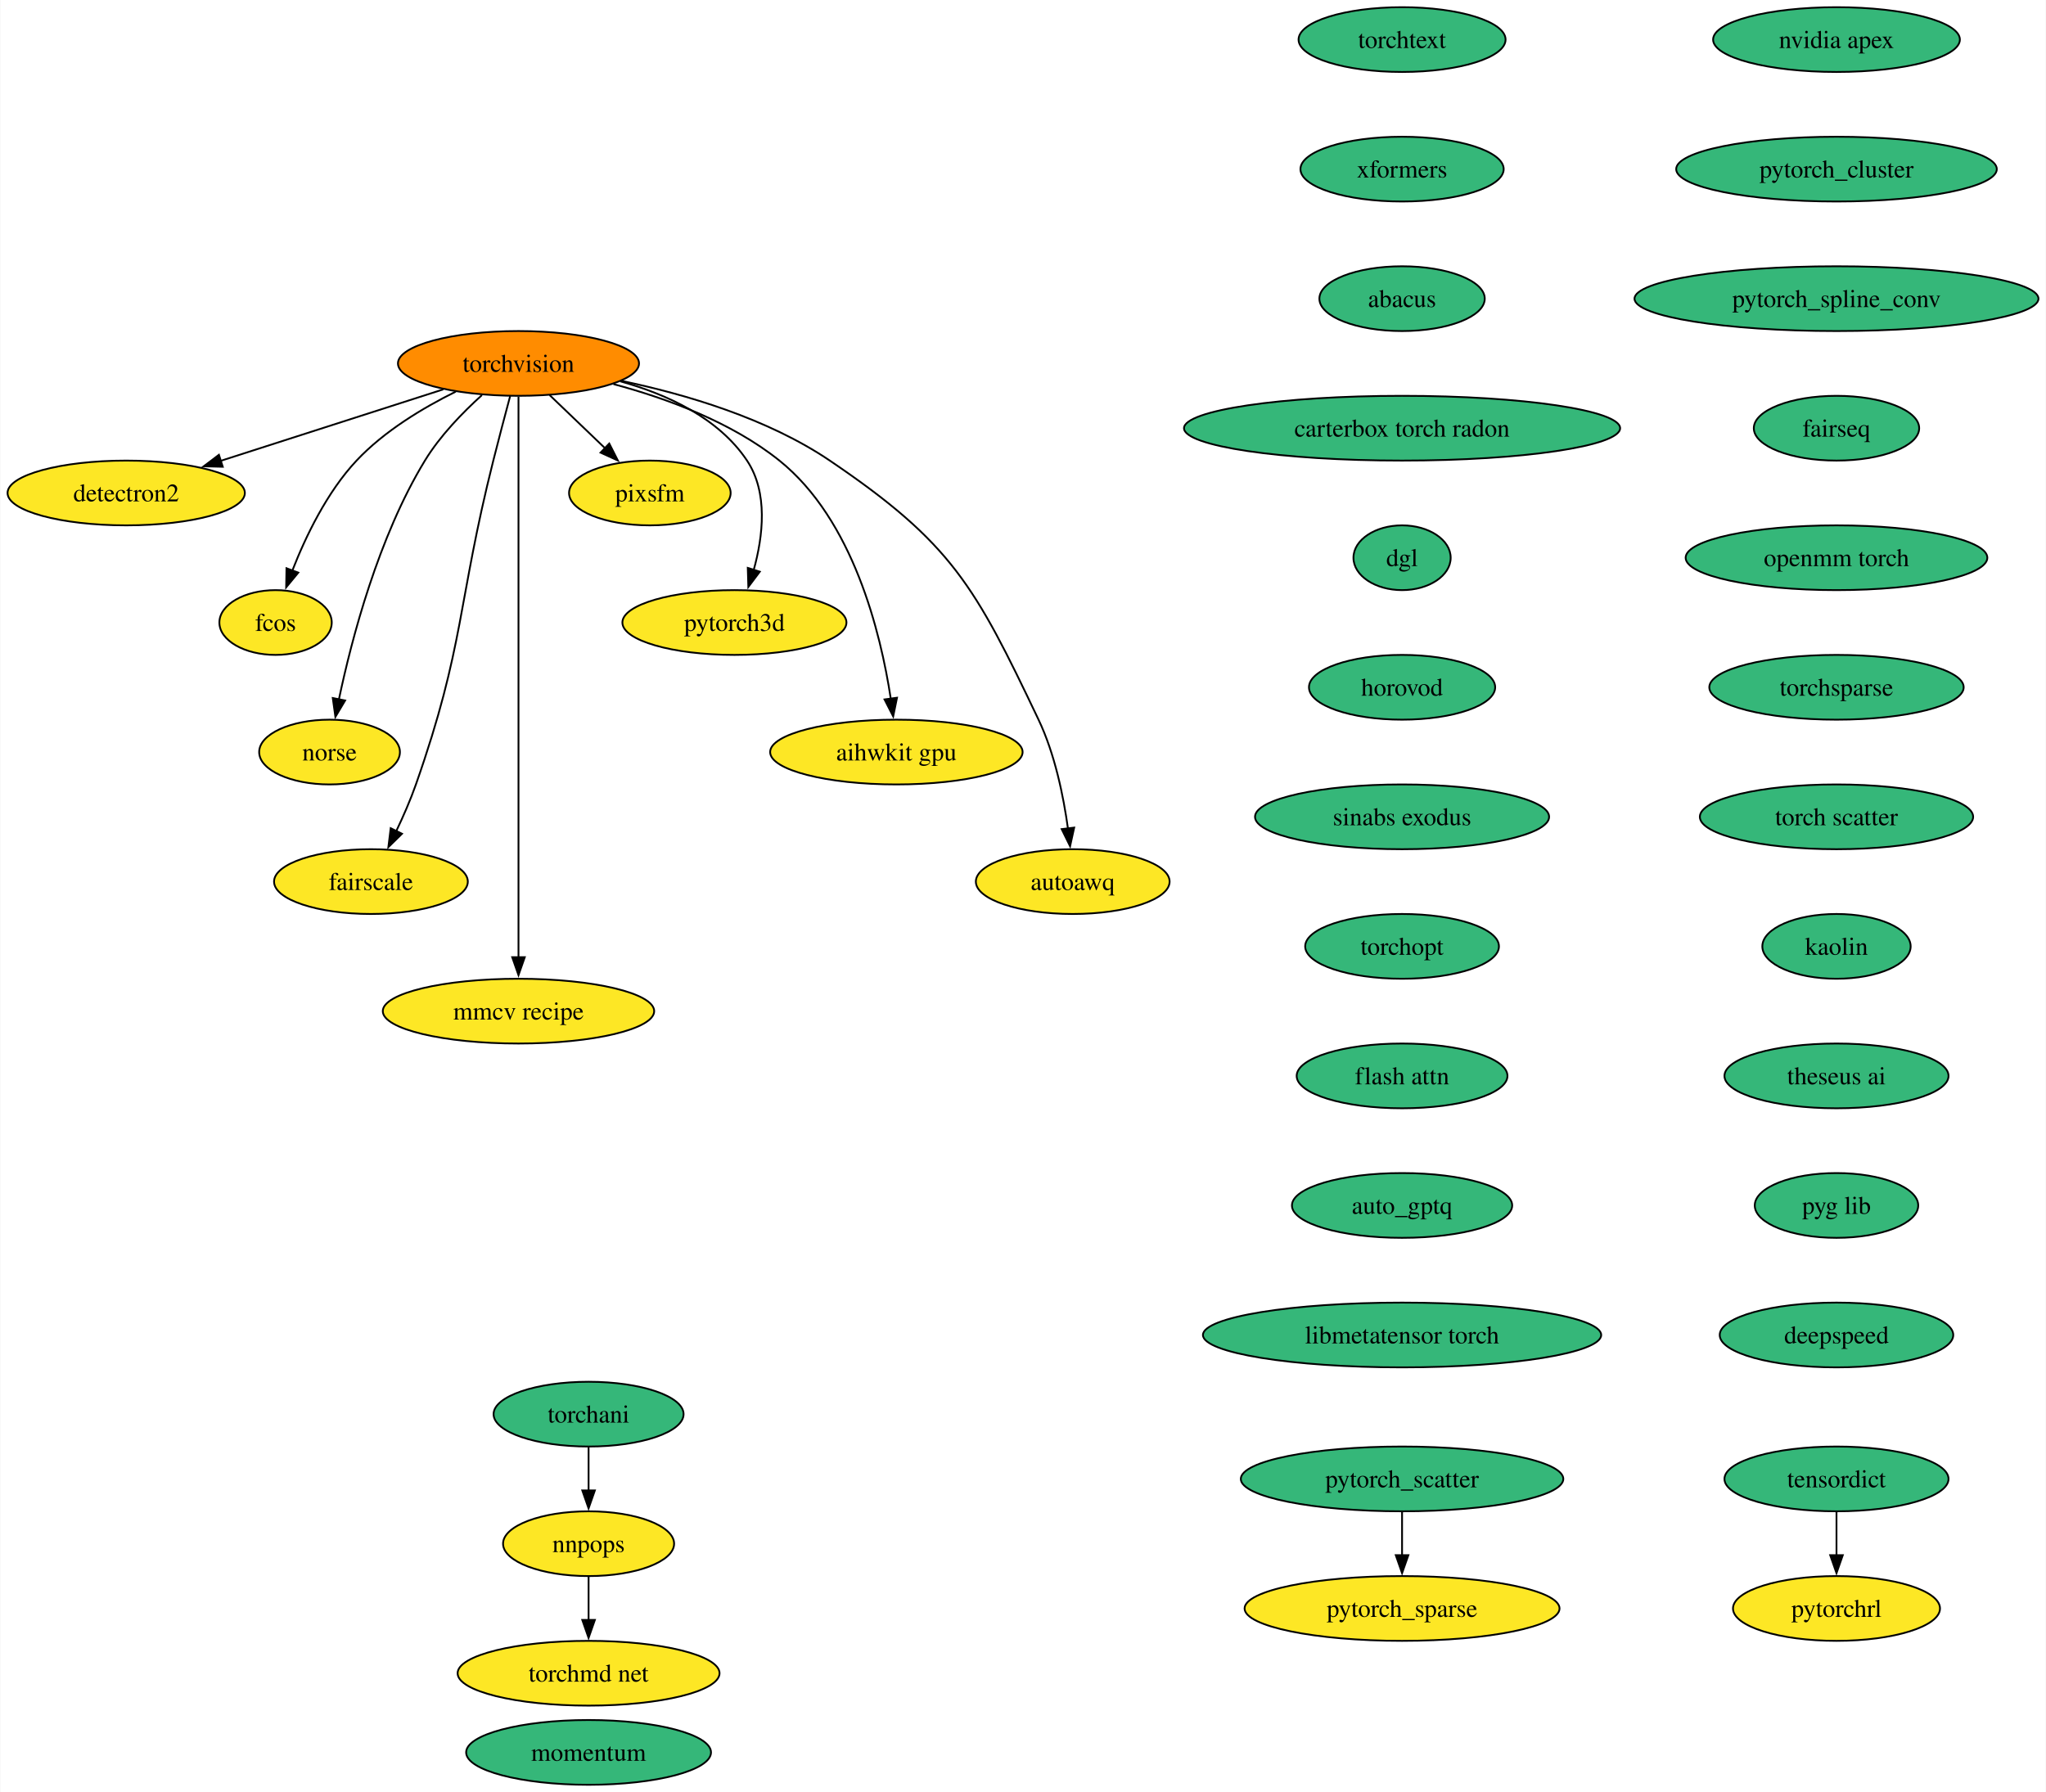
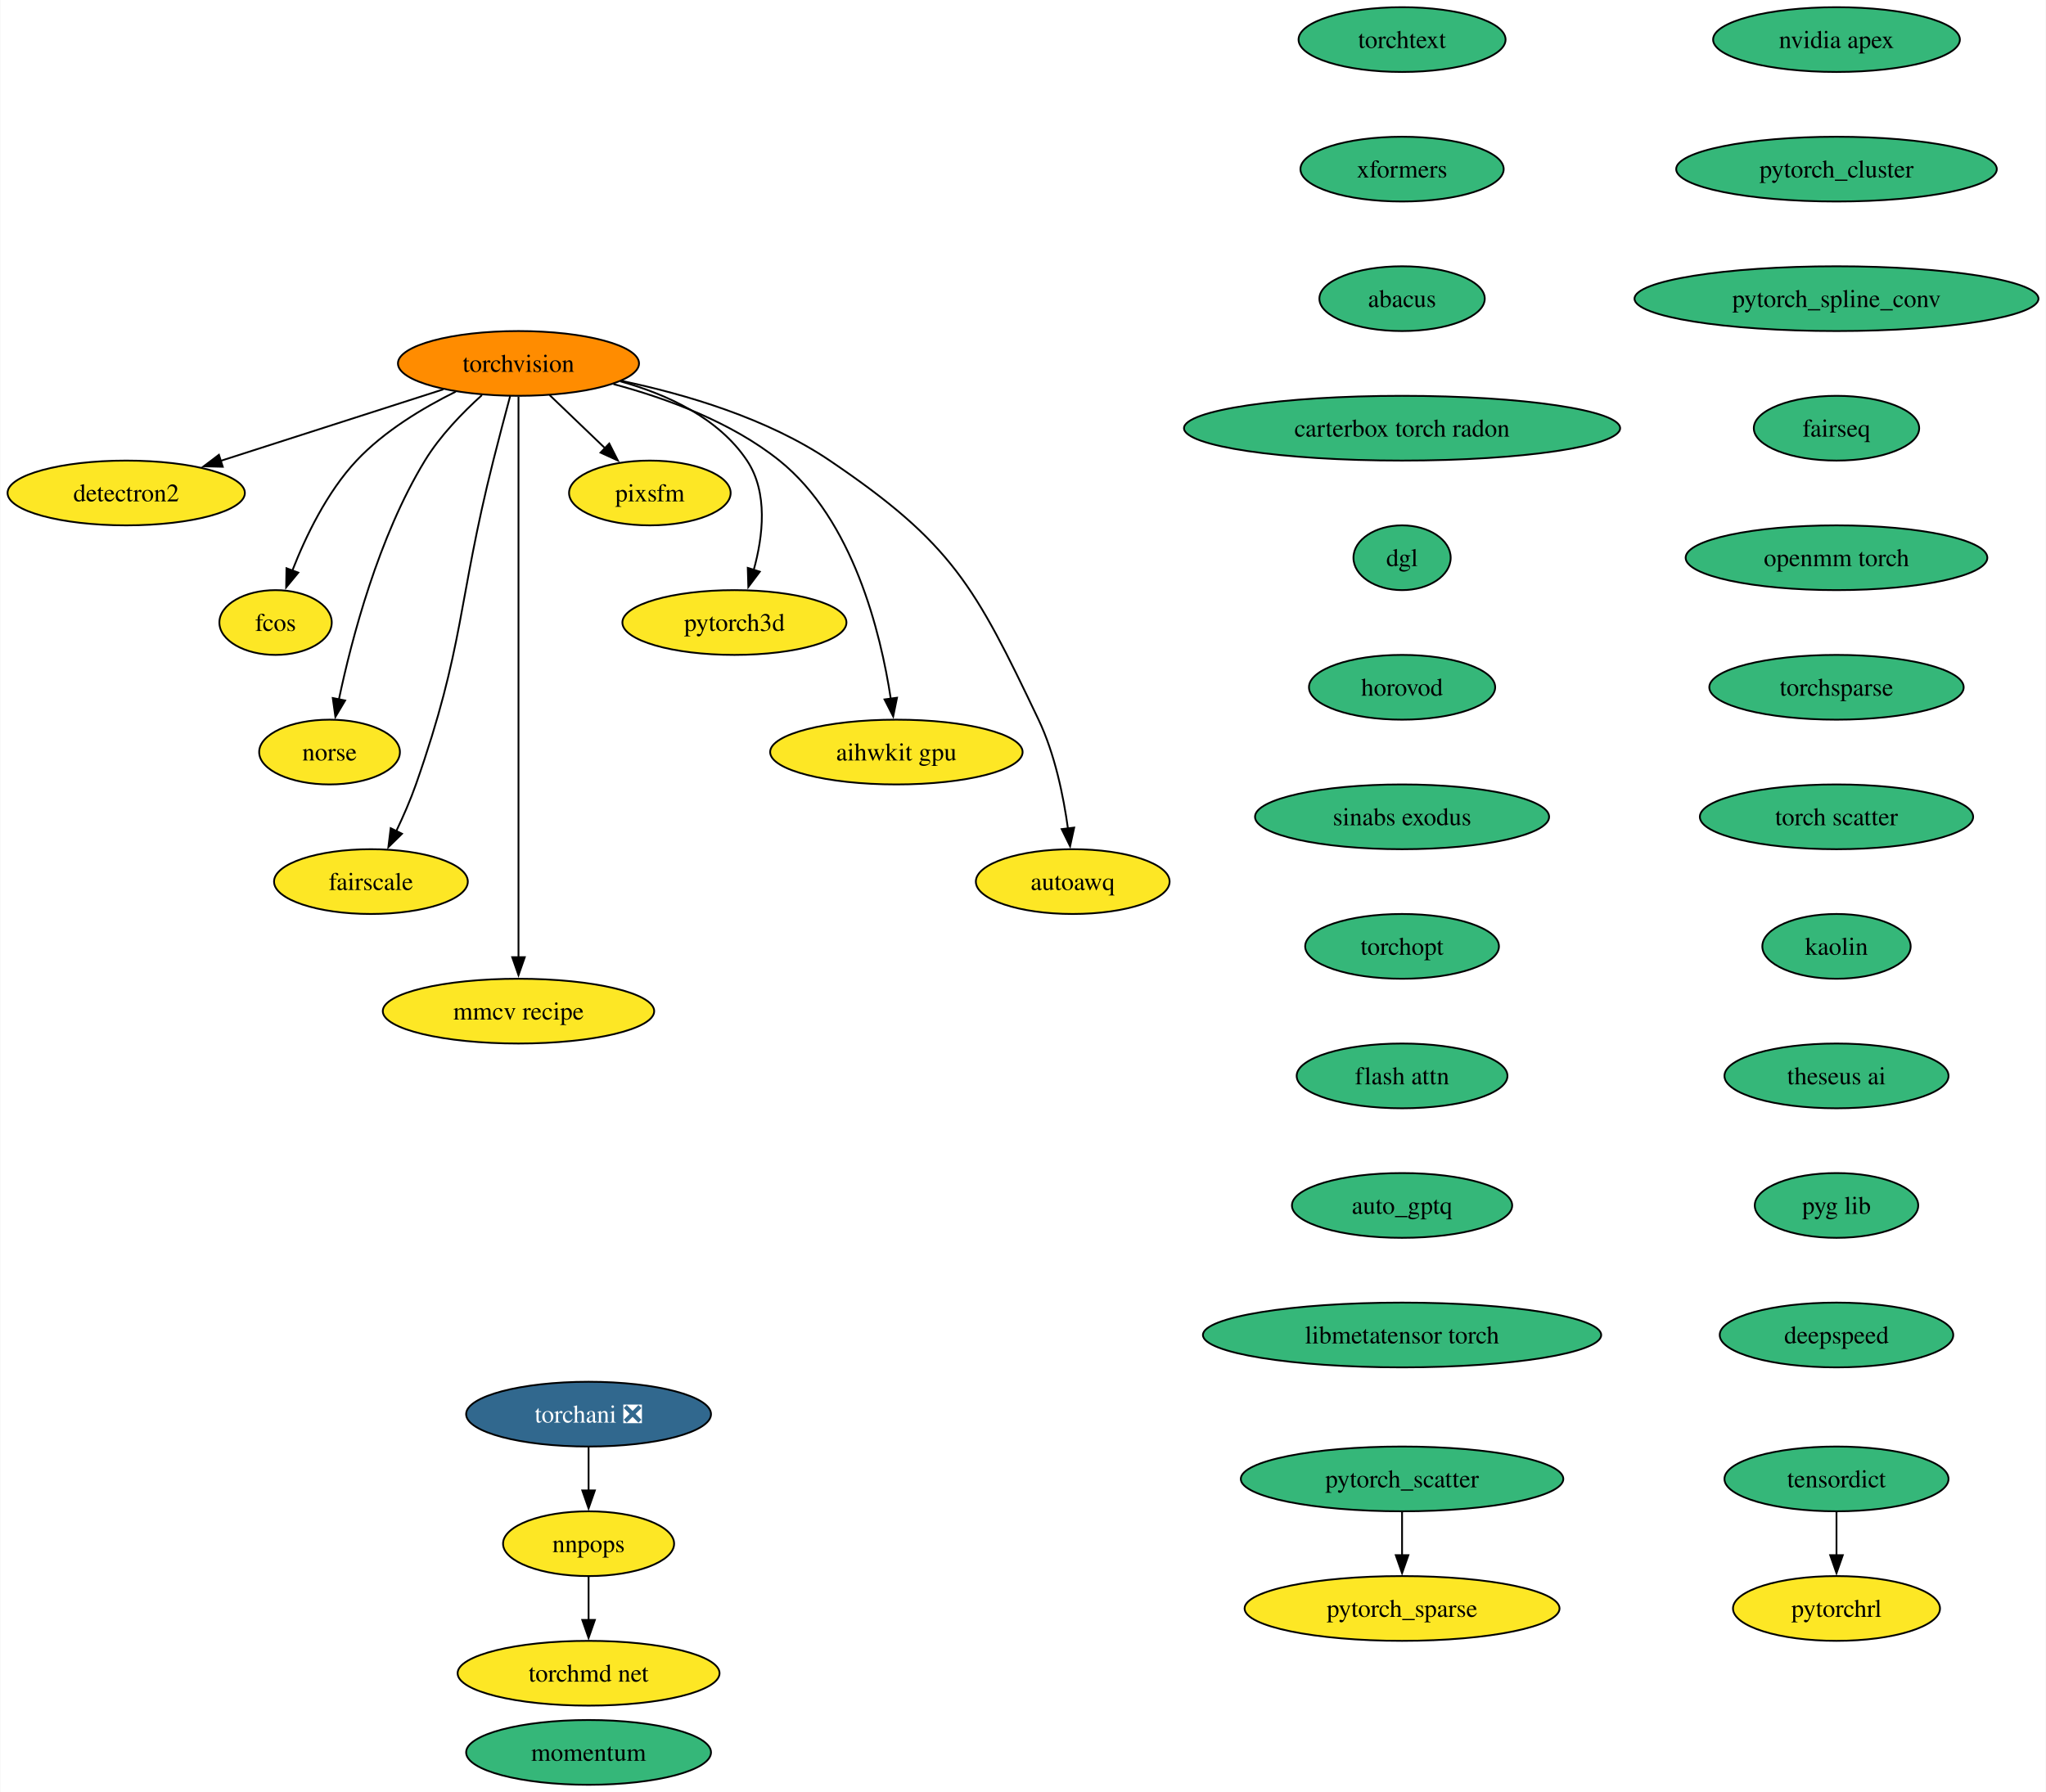
<svg xmlns="http://www.w3.org/2000/svg" xmlns:xlink="http://www.w3.org/1999/xlink" width="1137pt" height="996pt" viewBox="0.00 0.00 1136.61 996.00">
  <g id="graph0" class="graph" transform="scale(1 1) rotate(0) translate(4 992)">
    <polygon fill="white" stroke="none" points="-4,4 -4,-992 1132.61,-992 1132.61,4 -4,4" />
    <g id="node1" class="node">
      <g id="a_node1">
        <a xlink:href="https://github.com/conda-forge/torchvision-feedstock" xlink:title="torchvision">
          <ellipse fill="#ff8c00" stroke="black" cx="283.94" cy="-790" rx="66.99" ry="18" />
          <text text-anchor="middle" x="283.94" y="-785.33" font-family="Times,serif" font-size="14.00">torchvision</text>
        </a>
      </g>
    </g>
    <g id="node2" class="node">
      <g id="a_node2">
        <a xlink:href="https://github.com/conda-forge/detectron2-feedstock" xlink:title="detectron2">
          <ellipse fill="#fde725" stroke="black" cx="65.94" cy="-718" rx="65.94" ry="18" />
          <text text-anchor="middle" x="65.94" y="-713.33" font-family="Times,serif" font-size="14.00">detectron2</text>
        </a>
      </g>
    </g>
    <g id="edge1" class="edge">
      <path fill="none" stroke="black" d="M242.16,-775.59C206.94,-764.28 156.36,-748.03 118.41,-735.85" />
      <polygon fill="black" stroke="black" points="119.6,-732.56 109.01,-732.83 117.46,-739.22 119.6,-732.56" />
    </g>
    <g id="node3" class="node">
      <g id="a_node3">
        <a xlink:href="https://github.com/conda-forge/fcos-feedstock" xlink:title="fcos">
          <ellipse fill="#fde725" stroke="black" cx="148.94" cy="-646" rx="31.22" ry="18" />
          <text text-anchor="middle" x="148.94" y="-641.33" font-family="Times,serif" font-size="14.00">fcos</text>
        </a>
      </g>
    </g>
    <g id="edge2" class="edge">
      <path fill="none" stroke="black" d="M249.1,-774.34C230.92,-765.35 209.32,-752.4 193.94,-736 177.48,-718.45 165.63,-693.73 158.24,-674.8" />
      <polygon fill="black" stroke="black" points="161.57,-673.73 154.83,-665.56 155.01,-676.16 161.57,-673.73" />
    </g>
    <g id="node4" class="node">
      <g id="a_node4">
        <a xlink:href="https://github.com/conda-forge/norse-feedstock" xlink:title="norse">
          <ellipse fill="#fde725" stroke="black" cx="178.94" cy="-574" rx="39.11" ry="18" />
          <text text-anchor="middle" x="178.94" y="-569.33" font-family="Times,serif" font-size="14.00">norse</text>
        </a>
      </g>
    </g>
    <g id="edge3" class="edge">
      <path fill="none" stroke="black" d="M263.61,-772.38C252.91,-762.72 240.32,-749.76 231.94,-736 206.04,-693.47 191.22,-636.82 184.15,-603.3" />
      <polygon fill="black" stroke="black" points="187.6,-602.66 182.19,-593.55 180.73,-604.04 187.6,-602.66" />
    </g>
    <g id="node5" class="node">
      <g id="a_node5">
        <a xlink:href="https://github.com/conda-forge/fairscale-feedstock" xlink:title="fairscale">
          <ellipse fill="#fde725" stroke="black" cx="201.94" cy="-502" rx="53.84" ry="18" />
          <text text-anchor="middle" x="201.94" y="-497.32" font-family="Times,serif" font-size="14.00">fairscale</text>
        </a>
      </g>
    </g>
    <g id="edge4" class="edge">
      <path fill="none" stroke="black" d="M279.3,-771.84C276.52,-761.48 272.96,-748 269.94,-736 249.88,-656.23 254.18,-633.61 226.94,-556 223.89,-547.32 219.88,-538.17 215.97,-529.95" />
      <polygon fill="black" stroke="black" points="219.2,-528.59 211.63,-521.17 212.92,-531.68 219.2,-528.59" />
    </g>
    <g id="node6" class="node">
      <g id="a_node6">
        <a xlink:href="https://github.com/conda-forge/mmcv-recipe-feedstock" xlink:title="mmcv recipe">
          <ellipse fill="#fde725" stroke="black" cx="283.94" cy="-430" rx="75.41" ry="18" />
          <text text-anchor="middle" x="283.94" y="-425.32" font-family="Times,serif" font-size="14.00">mmcv recipe</text>
        </a>
      </g>
    </g>
    <g id="edge5" class="edge">
      <path fill="none" stroke="black" d="M283.94,-771.51C283.94,-744.71 283.94,-691.87 283.94,-647 283.94,-647 283.94,-647 283.94,-573 283.94,-533.74 283.94,-488.38 283.94,-459.69" />
      <polygon fill="black" stroke="black" points="287.44,-460 283.94,-450 280.44,-460 287.44,-460" />
    </g>
    <g id="node7" class="node">
      <g id="a_node7">
        <a xlink:href="https://github.com/conda-forge/pixsfm-feedstock" xlink:title="pixsfm">
          <ellipse fill="#fde725" stroke="black" cx="356.94" cy="-718" rx="44.9" ry="18" />
          <text text-anchor="middle" x="356.94" y="-713.33" font-family="Times,serif" font-size="14.00">pixsfm</text>
        </a>
      </g>
    </g>
    <g id="edge6" class="edge">
      <path fill="none" stroke="black" d="M301.24,-772.41C310.46,-763.57 321.97,-752.53 332.13,-742.79" />
      <polygon fill="black" stroke="black" points="334.38,-745.48 339.17,-736.04 329.53,-740.43 334.38,-745.48" />
    </g>
    <g id="node8" class="node">
      <g id="a_node8">
        <a xlink:href="https://github.com/conda-forge/pytorch3d-feedstock" xlink:title="pytorch3d">
          <ellipse fill="#fde725" stroke="black" cx="403.94" cy="-646" rx="62.26" ry="18" />
          <text text-anchor="middle" x="403.94" y="-641.33" font-family="Times,serif" font-size="14.00">pytorch3d</text>
        </a>
      </g>
    </g>
    <g id="edge7" class="edge">
      <path fill="none" stroke="black" d="M340.58,-780.04C366.62,-772.78 395.18,-759.66 410.94,-736 422.75,-718.27 419.86,-693.92 414.65,-675.17" />
      <polygon fill="black" stroke="black" points="418.03,-674.25 411.67,-665.77 411.36,-676.36 418.03,-674.25" />
    </g>
    <g id="node9" class="node">
      <g id="a_node9">
        <a xlink:href="https://github.com/conda-forge/aihwkit-gpu-feedstock" xlink:title="aihwkit gpu">
          <ellipse fill="#fde725" stroke="black" cx="493.94" cy="-574" rx="70.15" ry="18" />
          <text text-anchor="middle" x="493.94" y="-569.33" font-family="Times,serif" font-size="14.00">aihwkit gpu</text>
        </a>
      </g>
    </g>
    <g id="edge8" class="edge">
      <path fill="none" stroke="black" d="M336.72,-778.51C366.22,-770.62 402.29,-757.39 428.94,-736 469.91,-703.11 485.22,-640.38 490.82,-603.68" />
      <polygon fill="black" stroke="black" points="494.29,-604.2 492.17,-593.81 487.35,-603.25 494.29,-604.2" />
    </g>
    <g id="node10" class="node">
      <g id="a_node10">
        <a xlink:href="https://github.com/conda-forge/autoawq-feedstock" xlink:title="autoawq">
          <ellipse fill="#fde725" stroke="black" cx="591.94" cy="-502" rx="53.84" ry="18" />
          <text text-anchor="middle" x="591.94" y="-497.32" font-family="Times,serif" font-size="14.00">autoawq</text>
        </a>
      </g>
    </g>
    <g id="edge9" class="edge">
      <path fill="none" stroke="black" d="M341.01,-780.35C376.66,-772.91 422.21,-759.5 456.94,-736 525,-689.94 537.62,-666.21 572.94,-592 582.03,-572.9 586.81,-549.43 589.3,-531.39" />
      <polygon fill="black" stroke="black" points="592.75,-532.01 590.47,-521.66 585.8,-531.17 592.75,-532.01" />
    </g>
    <g id="node11" class="node">
      <g id="a_node11">
        <a xlink:href="https://github.com/conda-forge/nvidia-apex-feedstock" xlink:title="nvidia apex">
          <ellipse fill="#35b779" stroke="black" cx="1016.38" cy="-970" rx="68.57" ry="18" />
          <text text-anchor="middle" x="1016.38" y="-965.33" font-family="Times,serif" font-size="14.00">nvidia apex</text>
        </a>
      </g>
    </g>
    <g id="node12" class="node">
      <g id="a_node12">
        <a xlink:href="https://github.com/conda-forge/pytorch_cluster-feedstock" xlink:title="pytorch_cluster">
          <ellipse fill="#35b779" stroke="black" cx="1016.38" cy="-898" rx="89.09" ry="18" />
          <text text-anchor="middle" x="1016.38" y="-893.33" font-family="Times,serif" font-size="14.00">pytorch_cluster</text>
        </a>
      </g>
    </g>
    <g id="node13" class="node">
      <g id="a_node13">
        <a xlink:href="https://github.com/conda-forge/pytorch_spline_conv-feedstock" xlink:title="pytorch_spline_conv">
          <ellipse fill="#35b779" stroke="black" cx="1016.38" cy="-826" rx="112.24" ry="18" />
          <text text-anchor="middle" x="1016.38" y="-821.33" font-family="Times,serif" font-size="14.00">pytorch_spline_conv</text>
        </a>
      </g>
    </g>
    <g id="node16" class="node">
      <g id="a_node16">
        <a xlink:href="https://github.com/conda-forge/fairseq-feedstock" xlink:title="fairseq">
          <ellipse fill="#35b779" stroke="black" cx="1016.38" cy="-754" rx="45.95" ry="18" />
          <text text-anchor="middle" x="1016.38" y="-749.33" font-family="Times,serif" font-size="14.00">fairseq</text>
        </a>
      </g>
    </g>
    <g id="node14" class="node">
      <g id="a_node14">
        <a xlink:href="https://github.com/conda-forge/pytorch_scatter-feedstock" xlink:title="pytorch_scatter">
          <ellipse fill="#35b779" stroke="black" cx="774.96" cy="-170" rx="89.61" ry="18" />
          <text text-anchor="middle" x="774.96" y="-165.33" font-family="Times,serif" font-size="14.00">pytorch_scatter</text>
        </a>
      </g>
    </g>
    <g id="node15" class="node">
      <g id="a_node15">
        <a xlink:href="https://github.com/conda-forge/pytorch_sparse-feedstock" xlink:title="pytorch_sparse">
          <ellipse fill="#fde725" stroke="black" cx="774.96" cy="-98" rx="87.51" ry="18" />
          <text text-anchor="middle" x="774.96" y="-93.33" font-family="Times,serif" font-size="14.00">pytorch_sparse</text>
        </a>
      </g>
    </g>
    <g id="edge12" class="edge">
      <path fill="none" stroke="black" d="M774.96,-151.7C774.96,-144.41 774.96,-135.73 774.96,-127.54" />
      <polygon fill="black" stroke="black" points="778.46,-127.62 774.96,-117.62 771.46,-127.62 778.46,-127.62" />
    </g>
    <g id="node17" class="node">
      <g id="a_node17">
        <a xlink:href="https://github.com/conda-forge/openmm-torch-feedstock" xlink:title="openmm torch">
          <ellipse fill="#35b779" stroke="black" cx="1016.38" cy="-682" rx="83.83" ry="18" />
          <text text-anchor="middle" x="1016.38" y="-677.33" font-family="Times,serif" font-size="14.00">openmm torch</text>
        </a>
      </g>
    </g>
    <g id="node21" class="node">
      <g id="a_node21">
        <a xlink:href="https://github.com/conda-forge/torchsparse-feedstock" xlink:title="torchsparse">
          <ellipse fill="#35b779" stroke="black" cx="1016.38" cy="-610" rx="70.68" ry="18" />
          <text text-anchor="middle" x="1016.38" y="-605.33" font-family="Times,serif" font-size="14.00">torchsparse</text>
        </a>
      </g>
    </g>
    <g id="node18" class="node">
      <g id="a_node18">
-         <a xlink:href="https://github.com/conda-forge/torchani-feedstock" xlink:title="torchani">
-           <ellipse fill="#35b779" stroke="black" cx="322.89" cy="-206" rx="52.79" ry="18" />
-           <text text-anchor="middle" x="322.89" y="-201.32" font-family="Times,serif" font-size="14.00">torchani</text>
+         <a xlink:href="https://github.com/conda-forge/torchani-feedstock/pull/39" xlink:title="torchani ❎">
+           <ellipse fill="#31688e" stroke="black" cx="322.89" cy="-206" rx="68.04" ry="18" />
+           <text text-anchor="middle" x="322.89" y="-201.32" font-family="Times,serif" font-size="14.00" fill="white">torchani ❎</text>
        </a>
      </g>
    </g>
    <g id="node19" class="node">
      <g id="a_node19">
        <a xlink:href="https://github.com/conda-forge/nnpops-feedstock" xlink:title="nnpops">
          <ellipse fill="#fde725" stroke="black" cx="322.89" cy="-134" rx="47.53" ry="18" />
          <text text-anchor="middle" x="322.89" y="-129.32" font-family="Times,serif" font-size="14.00">nnpops</text>
        </a>
      </g>
    </g>
    <g id="edge15" class="edge">
      <path fill="none" stroke="black" d="M322.89,-187.7C322.89,-180.41 322.89,-171.73 322.89,-163.54" />
      <polygon fill="black" stroke="black" points="326.39,-163.62 322.89,-153.62 319.39,-163.62 326.39,-163.62" />
    </g>
    <g id="node20" class="node">
      <g id="a_node20">
        <a xlink:href="https://github.com/conda-forge/torchmd-net-feedstock" xlink:title="torchmd net">
          <ellipse fill="#fde725" stroke="black" cx="322.89" cy="-62" rx="72.78" ry="18" />
          <text text-anchor="middle" x="322.89" y="-57.33" font-family="Times,serif" font-size="14.00">torchmd net</text>
        </a>
      </g>
    </g>
    <g id="edge16" class="edge">
      <path fill="none" stroke="black" d="M322.89,-115.7C322.89,-108.41 322.89,-99.73 322.89,-91.54" />
      <polygon fill="black" stroke="black" points="326.39,-91.62 322.89,-81.62 319.39,-91.62 326.39,-91.62" />
    </g>
    <g id="node22" class="node">
      <g id="a_node22">
        <a xlink:href="https://github.com/conda-forge/torch-scatter-feedstock" xlink:title="torch scatter">
          <ellipse fill="#35b779" stroke="black" cx="1016.38" cy="-538" rx="75.94" ry="18" />
          <text text-anchor="middle" x="1016.38" y="-533.33" font-family="Times,serif" font-size="14.00">torch scatter</text>
        </a>
      </g>
    </g>
    <g id="node23" class="node">
      <g id="a_node23">
        <a xlink:href="https://github.com/conda-forge/kaolin-feedstock" xlink:title="kaolin">
          <ellipse fill="#35b779" stroke="black" cx="1016.38" cy="-466" rx="41.21" ry="18" />
          <text text-anchor="middle" x="1016.38" y="-461.32" font-family="Times,serif" font-size="14.00">kaolin</text>
        </a>
      </g>
    </g>
    <g id="node24" class="node">
      <g id="a_node24">
        <a xlink:href="https://github.com/conda-forge/theseus-ai-feedstock" xlink:title="theseus ai">
          <ellipse fill="#35b779" stroke="black" cx="1016.38" cy="-394" rx="62.26" ry="18" />
          <text text-anchor="middle" x="1016.38" y="-389.32" font-family="Times,serif" font-size="14.00">theseus ai</text>
        </a>
      </g>
    </g>
    <g id="node25" class="node">
      <g id="a_node25">
        <a xlink:href="https://github.com/conda-forge/pyg-lib-feedstock" xlink:title="pyg lib">
          <ellipse fill="#35b779" stroke="black" cx="1016.38" cy="-322" rx="45.42" ry="18" />
          <text text-anchor="middle" x="1016.38" y="-317.32" font-family="Times,serif" font-size="14.00">pyg lib</text>
        </a>
      </g>
    </g>
    <g id="node26" class="node">
      <g id="a_node26">
        <a xlink:href="https://github.com/conda-forge/deepspeed-feedstock" xlink:title="deepspeed">
          <ellipse fill="#35b779" stroke="black" cx="1016.38" cy="-250" rx="64.89" ry="18" />
          <text text-anchor="middle" x="1016.38" y="-245.32" font-family="Times,serif" font-size="14.00">deepspeed</text>
        </a>
      </g>
    </g>
    <g id="node27" class="node">
      <g id="a_node27">
        <a xlink:href="https://github.com/conda-forge/torchtext-feedstock" xlink:title="torchtext">
          <ellipse fill="#35b779" stroke="black" cx="774.96" cy="-970" rx="57.52" ry="18" />
          <text text-anchor="middle" x="774.96" y="-965.33" font-family="Times,serif" font-size="14.00">torchtext</text>
        </a>
      </g>
    </g>
    <g id="node28" class="node">
      <g id="a_node28">
        <a xlink:href="https://github.com/conda-forge/xformers-feedstock" xlink:title="xformers">
          <ellipse fill="#35b779" stroke="black" cx="774.96" cy="-898" rx="56.47" ry="18" />
          <text text-anchor="middle" x="774.96" y="-893.33" font-family="Times,serif" font-size="14.00">xformers</text>
        </a>
      </g>
    </g>
    <g id="node29" class="node">
      <g id="a_node29">
        <a xlink:href="https://github.com/conda-forge/abacus-feedstock" xlink:title="abacus">
          <ellipse fill="#35b779" stroke="black" cx="774.96" cy="-826" rx="45.95" ry="18" />
          <text text-anchor="middle" x="774.96" y="-821.33" font-family="Times,serif" font-size="14.00">abacus</text>
        </a>
      </g>
    </g>
    <g id="node32" class="node">
      <g id="a_node32">
        <a xlink:href="https://github.com/conda-forge/carterbox-torch-radon-feedstock" xlink:title="carterbox torch radon">
          <ellipse fill="#35b779" stroke="black" cx="774.96" cy="-754" rx="121.18" ry="18" />
          <text text-anchor="middle" x="774.96" y="-749.33" font-family="Times,serif" font-size="14.00">carterbox torch radon</text>
        </a>
      </g>
    </g>
    <g id="node30" class="node">
      <g id="a_node30">
        <a xlink:href="https://github.com/conda-forge/tensordict-feedstock" xlink:title="tensordict">
          <ellipse fill="#35b779" stroke="black" cx="1016.38" cy="-170" rx="62.26" ry="18" />
          <text text-anchor="middle" x="1016.38" y="-165.33" font-family="Times,serif" font-size="14.00">tensordict</text>
        </a>
      </g>
    </g>
    <g id="node31" class="node">
      <g id="a_node31">
        <a xlink:href="https://github.com/conda-forge/pytorchrl-feedstock" xlink:title="pytorchrl">
          <ellipse fill="#fde725" stroke="black" cx="1016.38" cy="-98" rx="57.52" ry="18" />
          <text text-anchor="middle" x="1016.38" y="-93.33" font-family="Times,serif" font-size="14.00">pytorchrl</text>
        </a>
      </g>
    </g>
    <g id="edge25" class="edge">
      <path fill="none" stroke="black" d="M1016.38,-151.7C1016.38,-144.41 1016.38,-135.73 1016.38,-127.54" />
      <polygon fill="black" stroke="black" points="1019.88,-127.62 1016.38,-117.62 1012.88,-127.62 1019.88,-127.62" />
    </g>
    <g id="node33" class="node">
      <g id="a_node33">
        <a xlink:href="https://github.com/conda-forge/dgl-feedstock" xlink:title="dgl">
          <ellipse fill="#35b779" stroke="black" cx="774.96" cy="-682" rx="27.01" ry="18" />
          <text text-anchor="middle" x="774.96" y="-677.33" font-family="Times,serif" font-size="14.00">dgl</text>
        </a>
      </g>
    </g>
    <g id="node34" class="node">
      <g id="a_node34">
        <a xlink:href="https://github.com/conda-forge/horovod-feedstock" xlink:title="horovod">
          <ellipse fill="#35b779" stroke="black" cx="774.96" cy="-610" rx="51.74" ry="18" />
          <text text-anchor="middle" x="774.96" y="-605.33" font-family="Times,serif" font-size="14.00">horovod</text>
        </a>
      </g>
    </g>
    <g id="node35" class="node">
      <g id="a_node35">
        <a xlink:href="https://github.com/conda-forge/sinabs-exodus-feedstock" xlink:title="sinabs exodus">
          <ellipse fill="#35b779" stroke="black" cx="774.96" cy="-538" rx="81.72" ry="18" />
          <text text-anchor="middle" x="774.96" y="-533.33" font-family="Times,serif" font-size="14.00">sinabs exodus</text>
        </a>
      </g>
    </g>
    <g id="node36" class="node">
      <g id="a_node36">
        <a xlink:href="https://github.com/conda-forge/torchopt-feedstock" xlink:title="torchopt">
          <ellipse fill="#35b779" stroke="black" cx="774.96" cy="-466" rx="53.84" ry="18" />
          <text text-anchor="middle" x="774.96" y="-461.32" font-family="Times,serif" font-size="14.00">torchopt</text>
        </a>
      </g>
    </g>
    <g id="node37" class="node">
      <g id="a_node37">
        <a xlink:href="https://github.com/conda-forge/flash-attn-feedstock" xlink:title="flash attn">
          <ellipse fill="#35b779" stroke="black" cx="774.96" cy="-394" rx="58.57" ry="18" />
          <text text-anchor="middle" x="774.96" y="-389.32" font-family="Times,serif" font-size="14.00">flash attn</text>
        </a>
      </g>
    </g>
    <g id="node38" class="node">
      <g id="a_node38">
        <a xlink:href="https://github.com/conda-forge/auto_gptq-feedstock" xlink:title="auto_gptq">
          <ellipse fill="#35b779" stroke="black" cx="774.96" cy="-322" rx="61.2" ry="18" />
          <text text-anchor="middle" x="774.96" y="-317.32" font-family="Times,serif" font-size="14.00">auto_gptq</text>
        </a>
      </g>
    </g>
    <g id="node39" class="node">
      <g id="a_node39">
        <a xlink:href="https://github.com/conda-forge/libmetatensor-torch-feedstock" xlink:title="libmetatensor torch">
          <ellipse fill="#35b779" stroke="black" cx="774.96" cy="-250" rx="110.66" ry="18" />
          <text text-anchor="middle" x="774.96" y="-245.32" font-family="Times,serif" font-size="14.00">libmetatensor torch</text>
        </a>
      </g>
    </g>
    <g id="node40" class="node">
      <g id="a_node40">
        <a xlink:href="https://github.com/conda-forge/momentum-feedstock" xlink:title="momentum">
          <ellipse fill="#35b779" stroke="black" cx="322.89" cy="-18" rx="68.04" ry="18" />
          <text text-anchor="middle" x="322.89" y="-13.32" font-family="Times,serif" font-size="14.00">momentum</text>
        </a>
      </g>
    </g>
  </g>
</svg>
